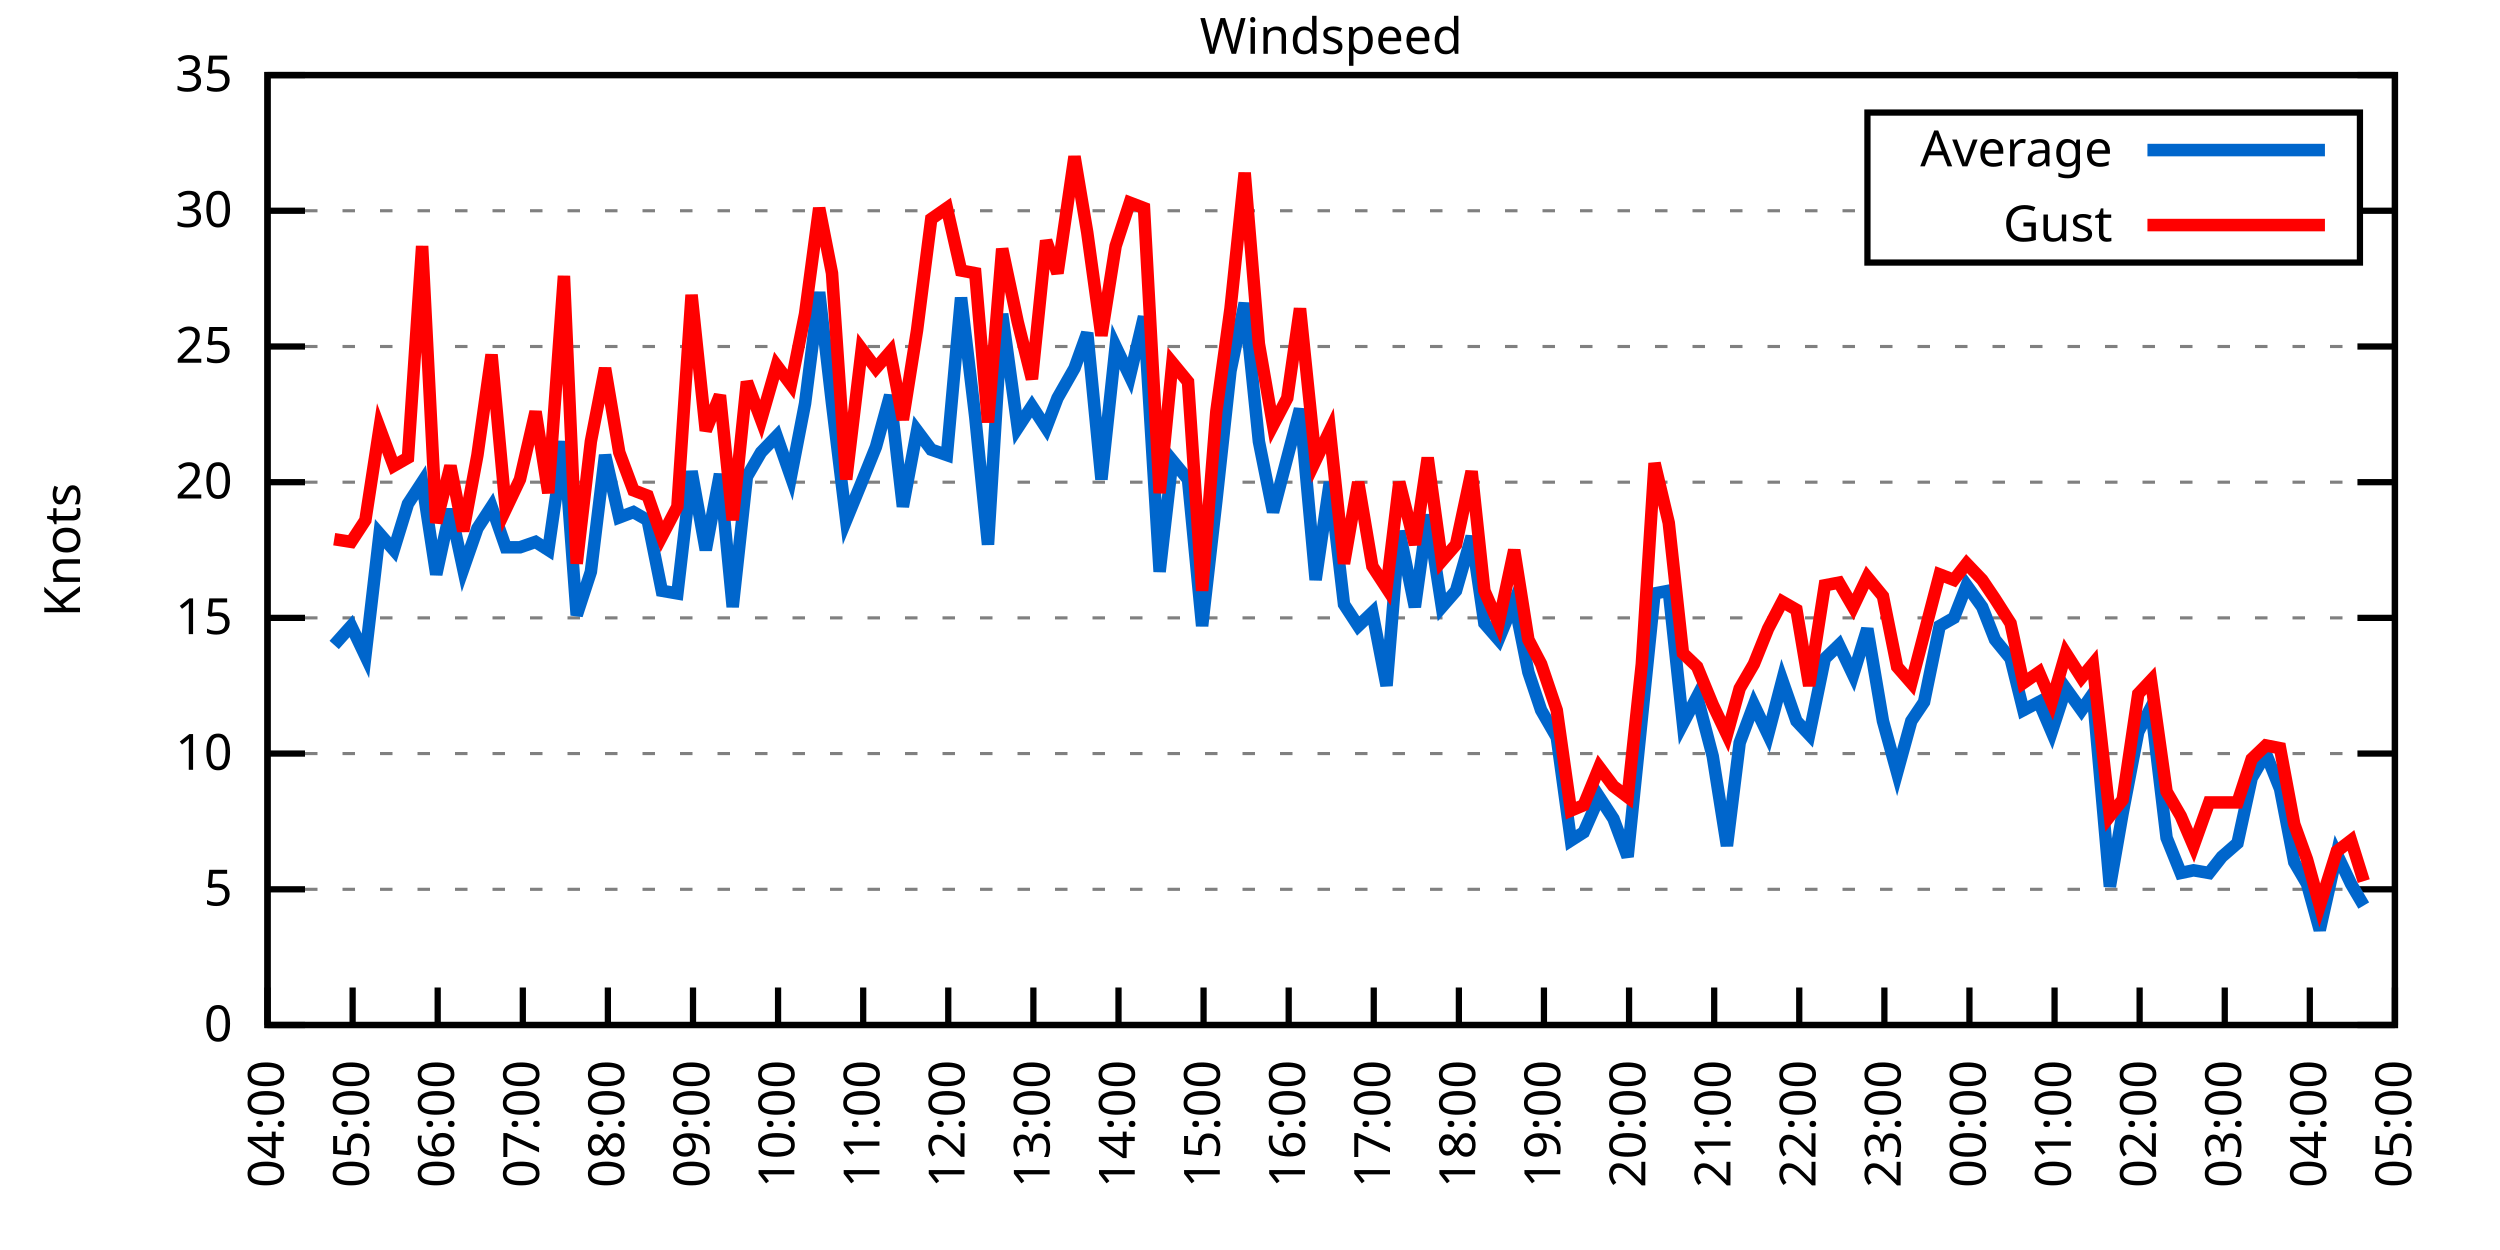
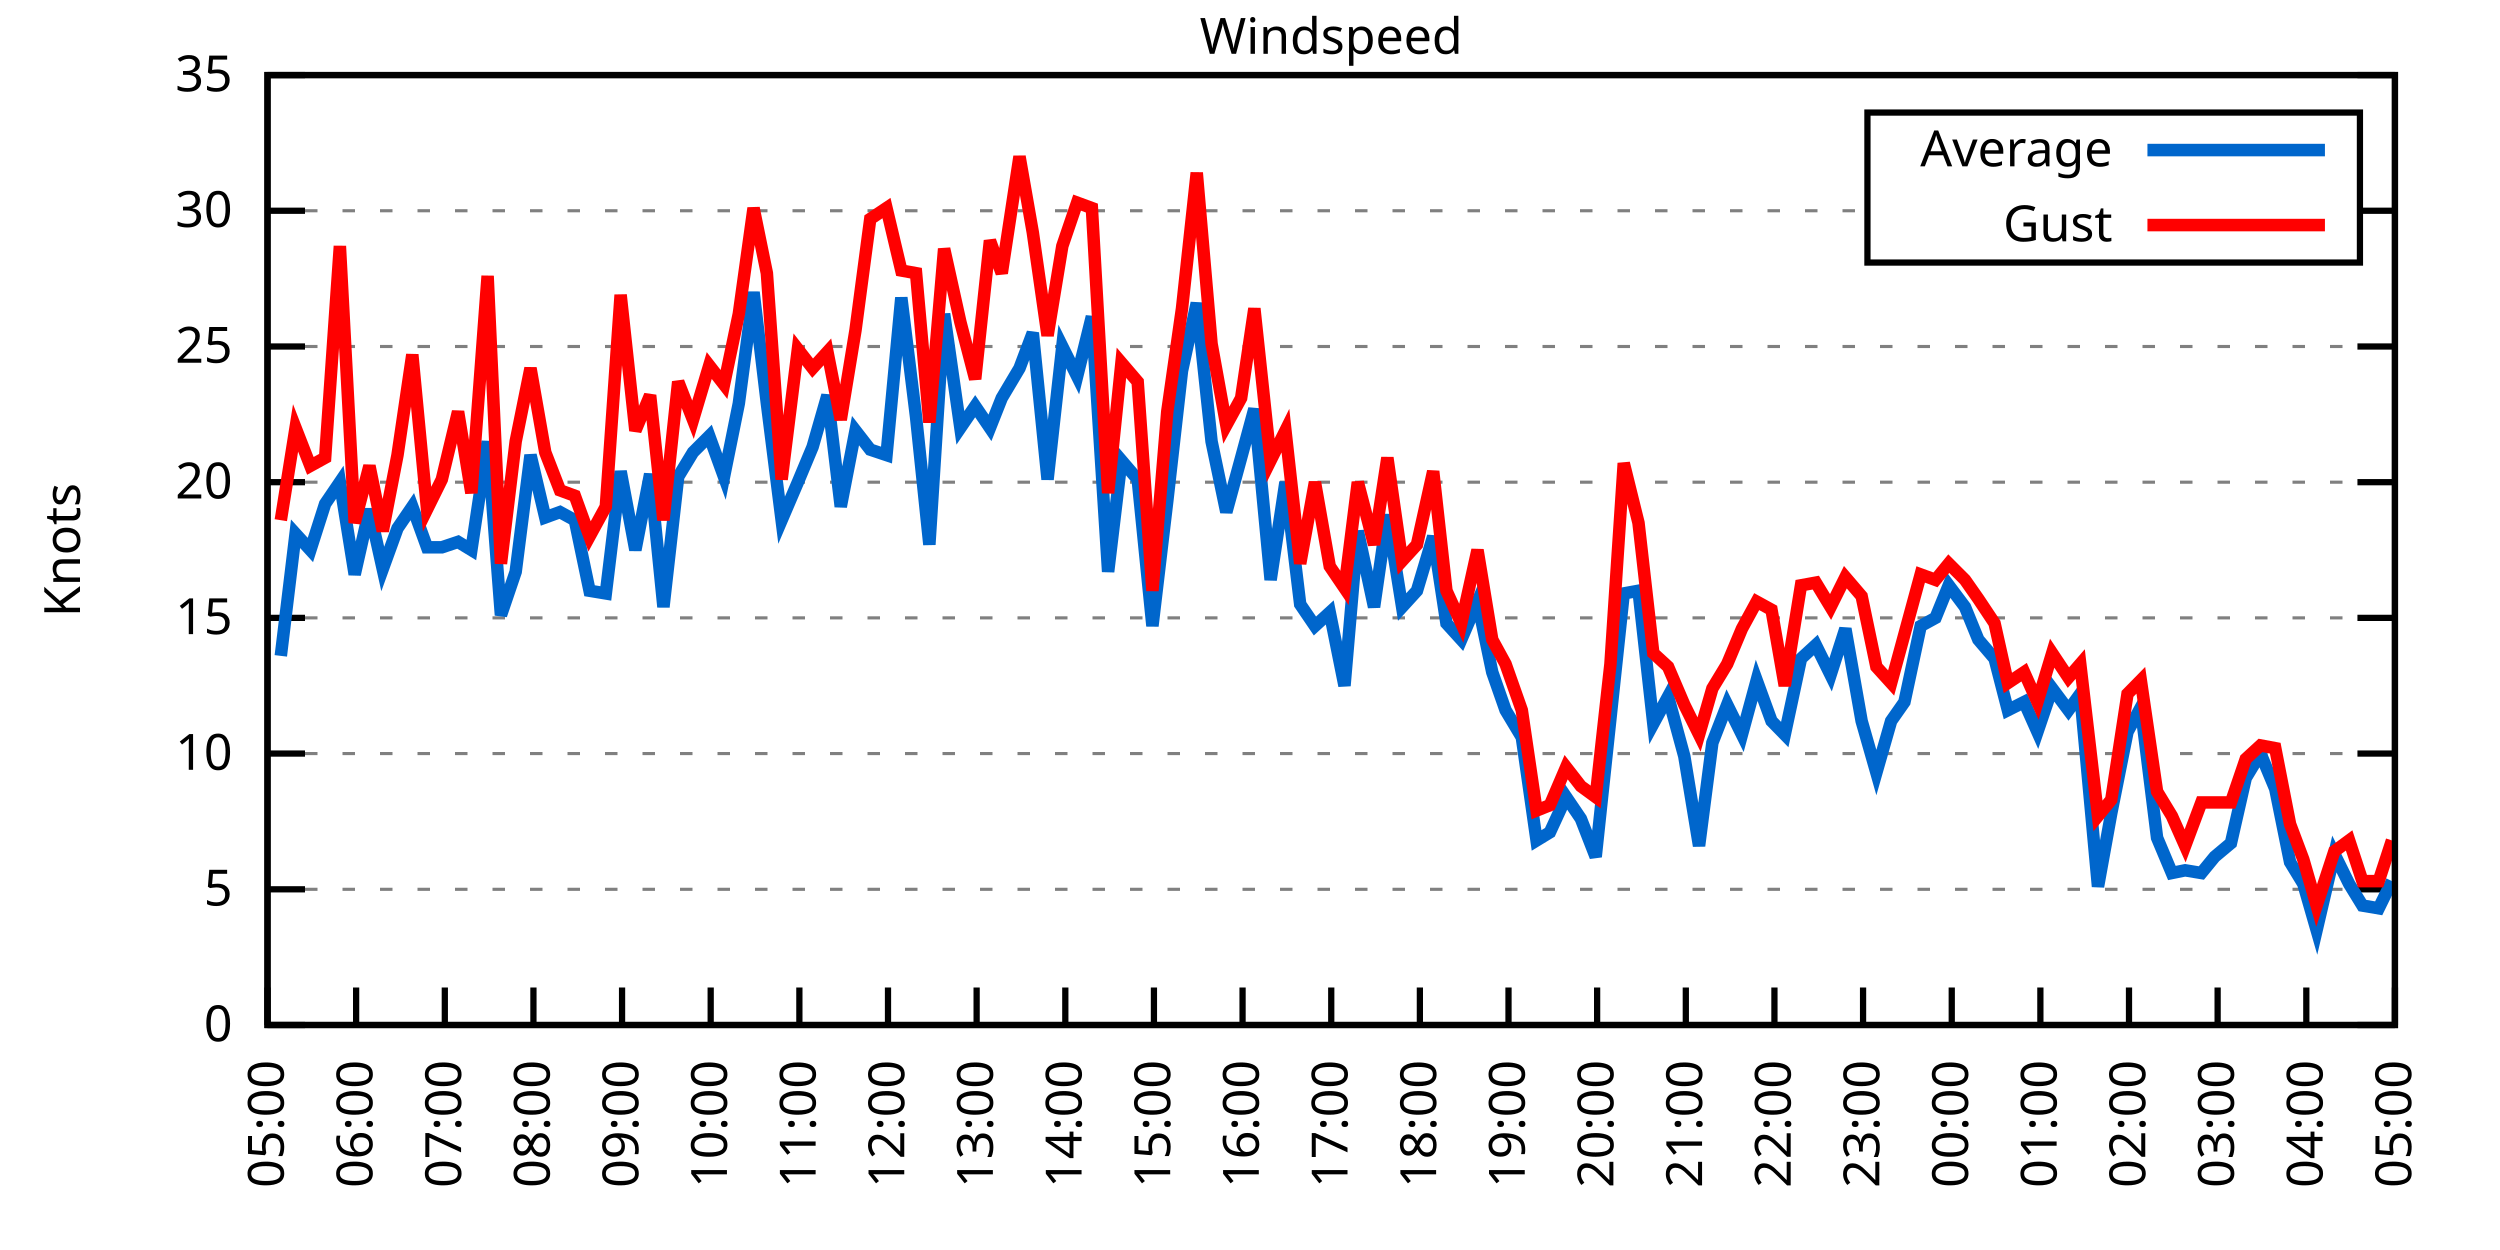
<svg xmlns="http://www.w3.org/2000/svg" xmlns:xlink="http://www.w3.org/1999/xlink" width="400" height="200" viewBox="0 0 400 200">
  <g id="gnuplot_canvas">
    <rect x="0" y="0" width="400" height="200" fill="none" />
    <defs>
      <circle id="gpDot" r="0.5" stroke-width="0.5" stroke="currentColor" />
      <path id="gpPt0" stroke-width="0.333" stroke="currentColor" d="M-1,0 h2 M0,-1 v2" />
      <path id="gpPt1" stroke-width="0.333" stroke="currentColor" d="M-1,-1 L1,1 M1,-1 L-1,1" />
      <path id="gpPt2" stroke-width="0.333" stroke="currentColor" d="M-1,0 L1,0 M0,-1 L0,1 M-1,-1 L1,1 M-1,1 L1,-1" />
      <rect id="gpPt3" stroke-width="0.333" stroke="currentColor" x="-1" y="-1" width="2" height="2" />
      <rect id="gpPt4" stroke-width="0.333" stroke="currentColor" fill="currentColor" x="-1" y="-1" width="2" height="2" />
      <circle id="gpPt5" stroke-width="0.333" stroke="currentColor" cx="0" cy="0" r="1" />
      <use xlink:href="#gpPt5" id="gpPt6" fill="currentColor" stroke="none" />
      <path id="gpPt7" stroke-width="0.333" stroke="currentColor" d="M0,-1.33 L-1.33,0.67 L1.33,0.67 z" />
      <use xlink:href="#gpPt7" id="gpPt8" fill="currentColor" stroke="none" />
      <use xlink:href="#gpPt7" id="gpPt9" stroke="currentColor" transform="rotate(180)" />
      <use xlink:href="#gpPt9" id="gpPt10" fill="currentColor" stroke="none" />
      <use xlink:href="#gpPt3" id="gpPt11" stroke="currentColor" transform="rotate(45)" />
      <use xlink:href="#gpPt11" id="gpPt12" fill="currentColor" stroke="none" />
      <path id="gpPt13" stroke-width="0.333" stroke="currentColor" d="M0,1.330 L1.265,0.411 L0.782,-1.067 L-0.782,-1.076 L-1.265,0.411 z" />
      <use xlink:href="#gpPt13" id="gpPt14" fill="currentColor" stroke="none" />
      <filter id="textbox" filterUnits="objectBoundingBox" x="0" y="0" height="1" width="1">
        <feFlood flood-color="white" flood-opacity="1" result="bgnd" />
        <feComposite in="SourceGraphic" in2="bgnd" operator="atop" />
      </filter>
      <filter id="greybox" filterUnits="objectBoundingBox" x="0" y="0" height="1" width="1">
        <feFlood flood-color="lightgrey" flood-opacity="1" result="grey" />
        <feComposite in="SourceGraphic" in2="grey" operator="atop" />
      </filter>
    </defs>
    <g fill="none" color="white" stroke="currentColor" stroke-width="1.00" stroke-linecap="butt" stroke-linejoin="miter">
</g>
    <g fill="none" color="black" stroke="currentColor" stroke-width="1.00" stroke-linecap="butt" stroke-linejoin="miter">
      <g stroke="none" shape-rendering="crispEdges">
        <polygon fill="rgb(255, 255, 255)" points="42.80,164.00 383.18,164.00 383.18,12.02 42.80,12.02 " />
      </g>
    </g>
    <g fill="none" color="black" stroke="currentColor" stroke-width="1.00" stroke-linecap="butt" stroke-linejoin="miter">
</g>
    <g fill="none" color="black" stroke="black" stroke-width="0.50" stroke-linecap="butt" stroke-linejoin="miter">
</g>
    <g fill="none" color="gray" stroke="currentColor" stroke-width="0.50" stroke-linecap="butt" stroke-linejoin="miter">
      <path stroke="gray" stroke-dasharray="2,4" class="gridline" d="M42.80,164.00 L383.19,164.00  " />
    </g>
    <g fill="none" color="gray" stroke="gray" stroke-width="1.00" stroke-linecap="butt" stroke-linejoin="miter">
</g>
    <g fill="none" color="black" stroke="currentColor" stroke-width="1.00" stroke-linecap="butt" stroke-linejoin="miter">
      <path stroke="black" d="M42.80,164.00 L48.80,164.00 M383.19,164.00 L377.19,164.00  " />
      <g transform="translate(37.20,166.60)" stroke="none" fill="black" font-family="Sans" font-size="8.00" text-anchor="end">
        <text>
          <tspan font-family="Sans"> 0</tspan>
        </text>
      </g>
    </g>
    <g fill="none" color="black" stroke="currentColor" stroke-width="1.00" stroke-linecap="butt" stroke-linejoin="miter">
</g>
    <g fill="none" color="black" stroke="black" stroke-width="0.50" stroke-linecap="butt" stroke-linejoin="miter">
</g>
    <g fill="none" color="gray" stroke="currentColor" stroke-width="0.50" stroke-linecap="butt" stroke-linejoin="miter">
      <path stroke="gray" stroke-dasharray="2,4" class="gridline" d="M42.80,142.29 L383.19,142.29  " />
    </g>
    <g fill="none" color="gray" stroke="gray" stroke-width="1.00" stroke-linecap="butt" stroke-linejoin="miter">
</g>
    <g fill="none" color="black" stroke="currentColor" stroke-width="1.00" stroke-linecap="butt" stroke-linejoin="miter">
      <path stroke="black" d="M42.80,142.29 L48.80,142.29 M383.19,142.29 L377.19,142.29  " />
      <g transform="translate(37.20,144.89)" stroke="none" fill="black" font-family="Sans" font-size="8.00" text-anchor="end">
        <text>
          <tspan font-family="Sans"> 5</tspan>
        </text>
      </g>
    </g>
    <g fill="none" color="black" stroke="currentColor" stroke-width="1.00" stroke-linecap="butt" stroke-linejoin="miter">
</g>
    <g fill="none" color="black" stroke="black" stroke-width="0.50" stroke-linecap="butt" stroke-linejoin="miter">
</g>
    <g fill="none" color="gray" stroke="currentColor" stroke-width="0.50" stroke-linecap="butt" stroke-linejoin="miter">
      <path stroke="gray" stroke-dasharray="2,4" class="gridline" d="M42.80,120.57 L383.19,120.57  " />
    </g>
    <g fill="none" color="gray" stroke="gray" stroke-width="1.00" stroke-linecap="butt" stroke-linejoin="miter">
</g>
    <g fill="none" color="black" stroke="currentColor" stroke-width="1.00" stroke-linecap="butt" stroke-linejoin="miter">
      <path stroke="black" d="M42.80,120.57 L48.80,120.57 M383.19,120.57 L377.19,120.57  " />
      <g transform="translate(37.20,123.17)" stroke="none" fill="black" font-family="Sans" font-size="8.00" text-anchor="end">
        <text>
          <tspan font-family="Sans"> 10</tspan>
        </text>
      </g>
    </g>
    <g fill="none" color="black" stroke="currentColor" stroke-width="1.00" stroke-linecap="butt" stroke-linejoin="miter">
</g>
    <g fill="none" color="black" stroke="black" stroke-width="0.50" stroke-linecap="butt" stroke-linejoin="miter">
</g>
    <g fill="none" color="gray" stroke="currentColor" stroke-width="0.50" stroke-linecap="butt" stroke-linejoin="miter">
      <path stroke="gray" stroke-dasharray="2,4" class="gridline" d="M42.80,98.86 L383.19,98.86  " />
    </g>
    <g fill="none" color="gray" stroke="gray" stroke-width="1.00" stroke-linecap="butt" stroke-linejoin="miter">
</g>
    <g fill="none" color="black" stroke="currentColor" stroke-width="1.00" stroke-linecap="butt" stroke-linejoin="miter">
      <path stroke="black" d="M42.80,98.86 L48.80,98.86 M383.19,98.86 L377.19,98.86  " />
      <g transform="translate(37.20,101.46)" stroke="none" fill="black" font-family="Sans" font-size="8.00" text-anchor="end">
        <text>
          <tspan font-family="Sans"> 15</tspan>
        </text>
      </g>
    </g>
    <g fill="none" color="black" stroke="currentColor" stroke-width="1.00" stroke-linecap="butt" stroke-linejoin="miter">
</g>
    <g fill="none" color="black" stroke="black" stroke-width="0.50" stroke-linecap="butt" stroke-linejoin="miter">
</g>
    <g fill="none" color="gray" stroke="currentColor" stroke-width="0.50" stroke-linecap="butt" stroke-linejoin="miter">
      <path stroke="gray" stroke-dasharray="2,4" class="gridline" d="M42.80,77.15 L383.19,77.15  " />
    </g>
    <g fill="none" color="gray" stroke="gray" stroke-width="1.00" stroke-linecap="butt" stroke-linejoin="miter">
</g>
    <g fill="none" color="black" stroke="currentColor" stroke-width="1.00" stroke-linecap="butt" stroke-linejoin="miter">
      <path stroke="black" d="M42.80,77.15 L48.80,77.15 M383.19,77.15 L377.19,77.15  " />
      <g transform="translate(37.20,79.75)" stroke="none" fill="black" font-family="Sans" font-size="8.00" text-anchor="end">
        <text>
          <tspan font-family="Sans"> 20</tspan>
        </text>
      </g>
    </g>
    <g fill="none" color="black" stroke="currentColor" stroke-width="1.00" stroke-linecap="butt" stroke-linejoin="miter">
</g>
    <g fill="none" color="black" stroke="black" stroke-width="0.50" stroke-linecap="butt" stroke-linejoin="miter">
</g>
    <g fill="none" color="gray" stroke="currentColor" stroke-width="0.50" stroke-linecap="butt" stroke-linejoin="miter">
      <path stroke="gray" stroke-dasharray="2,4" class="gridline" d="M42.80,55.44 L383.19,55.44  " />
    </g>
    <g fill="none" color="gray" stroke="gray" stroke-width="1.00" stroke-linecap="butt" stroke-linejoin="miter">
</g>
    <g fill="none" color="black" stroke="currentColor" stroke-width="1.00" stroke-linecap="butt" stroke-linejoin="miter">
      <path stroke="black" d="M42.80,55.44 L48.80,55.44 M383.19,55.44 L377.19,55.44  " />
      <g transform="translate(37.20,58.04)" stroke="none" fill="black" font-family="Sans" font-size="8.00" text-anchor="end">
        <text>
          <tspan font-family="Sans"> 25</tspan>
        </text>
      </g>
    </g>
    <g fill="none" color="black" stroke="currentColor" stroke-width="1.00" stroke-linecap="butt" stroke-linejoin="miter">
</g>
    <g fill="none" color="black" stroke="black" stroke-width="0.50" stroke-linecap="butt" stroke-linejoin="miter">
</g>
    <g fill="none" color="gray" stroke="currentColor" stroke-width="0.50" stroke-linecap="butt" stroke-linejoin="miter">
      <path stroke="gray" stroke-dasharray="2,4" class="gridline" d="M42.80,33.72 L298.79,33.72 M377.59,33.72 L383.19,33.72  " />
    </g>
    <g fill="none" color="gray" stroke="gray" stroke-width="1.00" stroke-linecap="butt" stroke-linejoin="miter">
</g>
    <g fill="none" color="black" stroke="currentColor" stroke-width="1.00" stroke-linecap="butt" stroke-linejoin="miter">
      <path stroke="black" d="M42.80,33.72 L48.80,33.72 M383.19,33.72 L377.19,33.72  " />
      <g transform="translate(37.20,36.32)" stroke="none" fill="black" font-family="Sans" font-size="8.00" text-anchor="end">
        <text>
          <tspan font-family="Sans"> 30</tspan>
        </text>
      </g>
    </g>
    <g fill="none" color="black" stroke="currentColor" stroke-width="1.00" stroke-linecap="butt" stroke-linejoin="miter">
</g>
    <g fill="none" color="black" stroke="black" stroke-width="0.50" stroke-linecap="butt" stroke-linejoin="miter">
</g>
    <g fill="none" color="gray" stroke="currentColor" stroke-width="0.50" stroke-linecap="butt" stroke-linejoin="miter">
      <path stroke="gray" stroke-dasharray="2,4" class="gridline" d="M42.80,12.01 L383.19,12.01  " />
    </g>
    <g fill="none" color="gray" stroke="gray" stroke-width="1.00" stroke-linecap="butt" stroke-linejoin="miter">
</g>
    <g fill="none" color="black" stroke="currentColor" stroke-width="1.00" stroke-linecap="butt" stroke-linejoin="miter">
      <path stroke="black" d="M42.80,12.01 L48.80,12.01 M383.19,12.01 L377.19,12.01  " />
      <g transform="translate(37.20,14.61)" stroke="none" fill="black" font-family="Sans" font-size="8.00" text-anchor="end">
        <text>
          <tspan font-family="Sans"> 35</tspan>
        </text>
      </g>
    </g>
    <g fill="none" color="black" stroke="currentColor" stroke-width="1.00" stroke-linecap="butt" stroke-linejoin="miter">
      <path stroke="black" d="M42.80,164.00 L42.80,158.00  " />
      <g transform="translate(45.40,169.60) rotate(270.00)" stroke="none" fill="black" font-family="Sans" font-size="8.00" text-anchor="end">
        <text>
-           <tspan font-family="Sans">04:00</tspan>
-         </text>
-       </g>
-     </g>
-     <g fill="none" color="black" stroke="currentColor" stroke-width="1.00" stroke-linecap="butt" stroke-linejoin="miter">
-       <path stroke="black" d="M56.42,164.00 L56.42,158.00  " />
-       <g transform="translate(59.02,169.60) rotate(270.00)" stroke="none" fill="black" font-family="Sans" font-size="8.00" text-anchor="end">
-         <text>
          <tspan font-family="Sans">05:00</tspan>
        </text>
      </g>
    </g>
    <g fill="none" color="black" stroke="currentColor" stroke-width="1.00" stroke-linecap="butt" stroke-linejoin="miter">
-       <path stroke="black" d="M70.03,164.00 L70.03,158.00  " />
-       <g transform="translate(72.63,169.60) rotate(270.00)" stroke="none" fill="black" font-family="Sans" font-size="8.00" text-anchor="end">
+       <path stroke="black" d="M56.98,164.00 L56.98,158.00  " />
+       <g transform="translate(59.58,169.60) rotate(270.00)" stroke="none" fill="black" font-family="Sans" font-size="8.00" text-anchor="end">
        <text>
          <tspan font-family="Sans">06:00</tspan>
        </text>
      </g>
    </g>
    <g fill="none" color="black" stroke="currentColor" stroke-width="1.00" stroke-linecap="butt" stroke-linejoin="miter">
-       <path stroke="black" d="M83.65,164.00 L83.65,158.00  " />
-       <g transform="translate(86.25,169.60) rotate(270.00)" stroke="none" fill="black" font-family="Sans" font-size="8.00" text-anchor="end">
+       <path stroke="black" d="M71.17,164.00 L71.17,158.00  " />
+       <g transform="translate(73.77,169.60) rotate(270.00)" stroke="none" fill="black" font-family="Sans" font-size="8.00" text-anchor="end">
        <text>
          <tspan font-family="Sans">07:00</tspan>
        </text>
      </g>
    </g>
    <g fill="none" color="black" stroke="currentColor" stroke-width="1.00" stroke-linecap="butt" stroke-linejoin="miter">
-       <path stroke="black" d="M97.26,164.00 L97.26,158.00  " />
-       <g transform="translate(99.86,169.60) rotate(270.00)" stroke="none" fill="black" font-family="Sans" font-size="8.00" text-anchor="end">
+       <path stroke="black" d="M85.35,164.00 L85.35,158.00  " />
+       <g transform="translate(87.95,169.60) rotate(270.00)" stroke="none" fill="black" font-family="Sans" font-size="8.00" text-anchor="end">
        <text>
          <tspan font-family="Sans">08:00</tspan>
        </text>
      </g>
    </g>
    <g fill="none" color="black" stroke="currentColor" stroke-width="1.00" stroke-linecap="butt" stroke-linejoin="miter">
-       <path stroke="black" d="M110.88,164.00 L110.88,158.00  " />
-       <g transform="translate(113.48,169.60) rotate(270.00)" stroke="none" fill="black" font-family="Sans" font-size="8.00" text-anchor="end">
+       <path stroke="black" d="M99.53,164.00 L99.53,158.00  " />
+       <g transform="translate(102.13,169.60) rotate(270.00)" stroke="none" fill="black" font-family="Sans" font-size="8.00" text-anchor="end">
        <text>
          <tspan font-family="Sans">09:00</tspan>
        </text>
      </g>
    </g>
    <g fill="none" color="black" stroke="currentColor" stroke-width="1.00" stroke-linecap="butt" stroke-linejoin="miter">
-       <path stroke="black" d="M124.49,164.00 L124.49,158.00  " />
-       <g transform="translate(127.09,169.60) rotate(270.00)" stroke="none" fill="black" font-family="Sans" font-size="8.00" text-anchor="end">
+       <path stroke="black" d="M113.71,164.00 L113.71,158.00  " />
+       <g transform="translate(116.31,169.60) rotate(270.00)" stroke="none" fill="black" font-family="Sans" font-size="8.00" text-anchor="end">
        <text>
          <tspan font-family="Sans">10:00</tspan>
        </text>
      </g>
    </g>
    <g fill="none" color="black" stroke="currentColor" stroke-width="1.00" stroke-linecap="butt" stroke-linejoin="miter">
-       <path stroke="black" d="M138.11,164.00 L138.11,158.00  " />
-       <g transform="translate(140.71,169.60) rotate(270.00)" stroke="none" fill="black" font-family="Sans" font-size="8.00" text-anchor="end">
+       <path stroke="black" d="M127.90,164.00 L127.90,158.00  " />
+       <g transform="translate(130.50,169.60) rotate(270.00)" stroke="none" fill="black" font-family="Sans" font-size="8.00" text-anchor="end">
        <text>
          <tspan font-family="Sans">11:00</tspan>
        </text>
      </g>
    </g>
    <g fill="none" color="black" stroke="currentColor" stroke-width="1.00" stroke-linecap="butt" stroke-linejoin="miter">
-       <path stroke="black" d="M151.72,164.00 L151.72,158.00  " />
-       <g transform="translate(154.32,169.60) rotate(270.00)" stroke="none" fill="black" font-family="Sans" font-size="8.00" text-anchor="end">
+       <path stroke="black" d="M142.08,164.00 L142.08,158.00  " />
+       <g transform="translate(144.68,169.60) rotate(270.00)" stroke="none" fill="black" font-family="Sans" font-size="8.00" text-anchor="end">
        <text>
          <tspan font-family="Sans">12:00</tspan>
        </text>
      </g>
    </g>
    <g fill="none" color="black" stroke="currentColor" stroke-width="1.00" stroke-linecap="butt" stroke-linejoin="miter">
-       <path stroke="black" d="M165.34,164.00 L165.34,158.00  " />
-       <g transform="translate(167.94,169.60) rotate(270.00)" stroke="none" fill="black" font-family="Sans" font-size="8.00" text-anchor="end">
+       <path stroke="black" d="M156.26,164.00 L156.26,158.00  " />
+       <g transform="translate(158.86,169.60) rotate(270.00)" stroke="none" fill="black" font-family="Sans" font-size="8.00" text-anchor="end">
        <text>
          <tspan font-family="Sans">13:00</tspan>
        </text>
      </g>
    </g>
    <g fill="none" color="black" stroke="currentColor" stroke-width="1.00" stroke-linecap="butt" stroke-linejoin="miter">
-       <path stroke="black" d="M178.96,164.00 L178.96,158.00  " />
-       <g transform="translate(181.56,169.60) rotate(270.00)" stroke="none" fill="black" font-family="Sans" font-size="8.00" text-anchor="end">
+       <path stroke="black" d="M170.45,164.00 L170.45,158.00  " />
+       <g transform="translate(173.05,169.60) rotate(270.00)" stroke="none" fill="black" font-family="Sans" font-size="8.00" text-anchor="end">
        <text>
          <tspan font-family="Sans">14:00</tspan>
        </text>
      </g>
    </g>
    <g fill="none" color="black" stroke="currentColor" stroke-width="1.00" stroke-linecap="butt" stroke-linejoin="miter">
-       <path stroke="black" d="M192.57,164.00 L192.57,158.00  " />
-       <g transform="translate(195.17,169.60) rotate(270.00)" stroke="none" fill="black" font-family="Sans" font-size="8.00" text-anchor="end">
+       <path stroke="black" d="M184.63,164.00 L184.63,158.00  " />
+       <g transform="translate(187.23,169.60) rotate(270.00)" stroke="none" fill="black" font-family="Sans" font-size="8.00" text-anchor="end">
        <text>
          <tspan font-family="Sans">15:00</tspan>
        </text>
      </g>
    </g>
    <g fill="none" color="black" stroke="currentColor" stroke-width="1.00" stroke-linecap="butt" stroke-linejoin="miter">
-       <path stroke="black" d="M206.19,164.00 L206.19,158.00  " />
-       <g transform="translate(208.79,169.60) rotate(270.00)" stroke="none" fill="black" font-family="Sans" font-size="8.00" text-anchor="end">
+       <path stroke="black" d="M198.81,164.00 L198.81,158.00  " />
+       <g transform="translate(201.41,169.60) rotate(270.00)" stroke="none" fill="black" font-family="Sans" font-size="8.00" text-anchor="end">
        <text>
          <tspan font-family="Sans">16:00</tspan>
        </text>
      </g>
    </g>
    <g fill="none" color="black" stroke="currentColor" stroke-width="1.00" stroke-linecap="butt" stroke-linejoin="miter">
-       <path stroke="black" d="M219.80,164.00 L219.80,158.00  " />
-       <g transform="translate(222.40,169.60) rotate(270.00)" stroke="none" fill="black" font-family="Sans" font-size="8.00" text-anchor="end">
+       <path stroke="black" d="M213.00,164.00 L213.00,158.00  " />
+       <g transform="translate(215.60,169.60) rotate(270.00)" stroke="none" fill="black" font-family="Sans" font-size="8.00" text-anchor="end">
        <text>
          <tspan font-family="Sans">17:00</tspan>
        </text>
      </g>
    </g>
    <g fill="none" color="black" stroke="currentColor" stroke-width="1.00" stroke-linecap="butt" stroke-linejoin="miter">
-       <path stroke="black" d="M233.42,164.00 L233.42,158.00  " />
-       <g transform="translate(236.02,169.60) rotate(270.00)" stroke="none" fill="black" font-family="Sans" font-size="8.00" text-anchor="end">
+       <path stroke="black" d="M227.18,164.00 L227.18,158.00  " />
+       <g transform="translate(229.78,169.60) rotate(270.00)" stroke="none" fill="black" font-family="Sans" font-size="8.00" text-anchor="end">
        <text>
          <tspan font-family="Sans">18:00</tspan>
        </text>
      </g>
    </g>
    <g fill="none" color="black" stroke="currentColor" stroke-width="1.00" stroke-linecap="butt" stroke-linejoin="miter">
-       <path stroke="black" d="M247.03,164.00 L247.03,158.00  " />
-       <g transform="translate(249.63,169.60) rotate(270.00)" stroke="none" fill="black" font-family="Sans" font-size="8.00" text-anchor="end">
+       <path stroke="black" d="M241.36,164.00 L241.36,158.00  " />
+       <g transform="translate(243.96,169.60) rotate(270.00)" stroke="none" fill="black" font-family="Sans" font-size="8.00" text-anchor="end">
        <text>
          <tspan font-family="Sans">19:00</tspan>
        </text>
      </g>
    </g>
    <g fill="none" color="black" stroke="currentColor" stroke-width="1.00" stroke-linecap="butt" stroke-linejoin="miter">
-       <path stroke="black" d="M260.65,164.00 L260.65,158.00  " />
-       <g transform="translate(263.25,169.60) rotate(270.00)" stroke="none" fill="black" font-family="Sans" font-size="8.00" text-anchor="end">
+       <path stroke="black" d="M255.54,164.00 L255.54,158.00  " />
+       <g transform="translate(258.14,169.60) rotate(270.00)" stroke="none" fill="black" font-family="Sans" font-size="8.00" text-anchor="end">
        <text>
          <tspan font-family="Sans">20:00</tspan>
        </text>
      </g>
    </g>
    <g fill="none" color="black" stroke="currentColor" stroke-width="1.00" stroke-linecap="butt" stroke-linejoin="miter">
-       <path stroke="black" d="M274.27,164.00 L274.27,158.00  " />
-       <g transform="translate(276.87,169.60) rotate(270.00)" stroke="none" fill="black" font-family="Sans" font-size="8.00" text-anchor="end">
+       <path stroke="black" d="M269.73,164.00 L269.73,158.00  " />
+       <g transform="translate(272.33,169.60) rotate(270.00)" stroke="none" fill="black" font-family="Sans" font-size="8.00" text-anchor="end">
        <text>
          <tspan font-family="Sans">21:00</tspan>
        </text>
      </g>
    </g>
    <g fill="none" color="black" stroke="currentColor" stroke-width="1.00" stroke-linecap="butt" stroke-linejoin="miter">
-       <path stroke="black" d="M287.88,164.00 L287.88,158.00  " />
-       <g transform="translate(290.48,169.60) rotate(270.00)" stroke="none" fill="black" font-family="Sans" font-size="8.00" text-anchor="end">
+       <path stroke="black" d="M283.91,164.00 L283.91,158.00  " />
+       <g transform="translate(286.51,169.60) rotate(270.00)" stroke="none" fill="black" font-family="Sans" font-size="8.00" text-anchor="end">
        <text>
          <tspan font-family="Sans">22:00</tspan>
        </text>
      </g>
    </g>
    <g fill="none" color="black" stroke="currentColor" stroke-width="1.00" stroke-linecap="butt" stroke-linejoin="miter">
-       <path stroke="black" d="M301.50,164.00 L301.50,158.00  " />
-       <g transform="translate(304.10,169.60) rotate(270.00)" stroke="none" fill="black" font-family="Sans" font-size="8.00" text-anchor="end">
+       <path stroke="black" d="M298.09,164.00 L298.09,158.00  " />
+       <g transform="translate(300.69,169.60) rotate(270.00)" stroke="none" fill="black" font-family="Sans" font-size="8.00" text-anchor="end">
        <text>
          <tspan font-family="Sans">23:00</tspan>
        </text>
      </g>
    </g>
    <g fill="none" color="black" stroke="currentColor" stroke-width="1.00" stroke-linecap="butt" stroke-linejoin="miter">
-       <path stroke="black" d="M315.11,164.00 L315.11,158.00  " />
-       <g transform="translate(317.71,169.60) rotate(270.00)" stroke="none" fill="black" font-family="Sans" font-size="8.00" text-anchor="end">
+       <path stroke="black" d="M312.28,164.00 L312.28,158.00  " />
+       <g transform="translate(314.88,169.60) rotate(270.00)" stroke="none" fill="black" font-family="Sans" font-size="8.00" text-anchor="end">
        <text>
          <tspan font-family="Sans">00:00</tspan>
        </text>
      </g>
    </g>
    <g fill="none" color="black" stroke="currentColor" stroke-width="1.00" stroke-linecap="butt" stroke-linejoin="miter">
-       <path stroke="black" d="M328.73,164.00 L328.73,158.00  " />
-       <g transform="translate(331.33,169.60) rotate(270.00)" stroke="none" fill="black" font-family="Sans" font-size="8.00" text-anchor="end">
+       <path stroke="black" d="M326.46,164.00 L326.46,158.00  " />
+       <g transform="translate(329.06,169.60) rotate(270.00)" stroke="none" fill="black" font-family="Sans" font-size="8.00" text-anchor="end">
        <text>
          <tspan font-family="Sans">01:00</tspan>
        </text>
      </g>
    </g>
    <g fill="none" color="black" stroke="currentColor" stroke-width="1.00" stroke-linecap="butt" stroke-linejoin="miter">
-       <path stroke="black" d="M342.34,164.00 L342.34,158.00  " />
-       <g transform="translate(344.94,169.60) rotate(270.00)" stroke="none" fill="black" font-family="Sans" font-size="8.00" text-anchor="end">
+       <path stroke="black" d="M340.64,164.00 L340.64,158.00  " />
+       <g transform="translate(343.24,169.60) rotate(270.00)" stroke="none" fill="black" font-family="Sans" font-size="8.00" text-anchor="end">
        <text>
          <tspan font-family="Sans">02:00</tspan>
        </text>
      </g>
    </g>
    <g fill="none" color="black" stroke="currentColor" stroke-width="1.00" stroke-linecap="butt" stroke-linejoin="miter">
-       <path stroke="black" d="M355.96,164.00 L355.96,158.00  " />
-       <g transform="translate(358.56,169.60) rotate(270.00)" stroke="none" fill="black" font-family="Sans" font-size="8.00" text-anchor="end">
+       <path stroke="black" d="M354.82,164.00 L354.82,158.00  " />
+       <g transform="translate(357.42,169.60) rotate(270.00)" stroke="none" fill="black" font-family="Sans" font-size="8.00" text-anchor="end">
        <text>
          <tspan font-family="Sans">03:00</tspan>
        </text>
      </g>
    </g>
    <g fill="none" color="black" stroke="currentColor" stroke-width="1.00" stroke-linecap="butt" stroke-linejoin="miter">
-       <path stroke="black" d="M369.57,164.00 L369.57,158.00  " />
-       <g transform="translate(372.17,169.60) rotate(270.00)" stroke="none" fill="black" font-family="Sans" font-size="8.00" text-anchor="end">
+       <path stroke="black" d="M369.01,164.00 L369.01,158.00  " />
+       <g transform="translate(371.61,169.60) rotate(270.00)" stroke="none" fill="black" font-family="Sans" font-size="8.00" text-anchor="end">
        <text>
          <tspan font-family="Sans">04:00</tspan>
        </text>
      </g>
    </g>
    <g fill="none" color="black" stroke="currentColor" stroke-width="1.00" stroke-linecap="butt" stroke-linejoin="miter">
      <path stroke="black" d="M383.19,164.00 L383.19,158.00  " />
      <g transform="translate(385.79,169.60) rotate(270.00)" stroke="none" fill="black" font-family="Sans" font-size="8.00" text-anchor="end">
        <text>
          <tspan font-family="Sans">05:00</tspan>
        </text>
      </g>
    </g>
    <g fill="none" color="black" stroke="currentColor" stroke-width="1.00" stroke-linecap="butt" stroke-linejoin="miter">
</g>
    <g fill="none" color="black" stroke="currentColor" stroke-width="1.00" stroke-linecap="butt" stroke-linejoin="miter">
      <path stroke="black" d="M42.80,12.01 L42.80,164.00 L383.19,164.00 L383.19,12.01 L42.80,12.01 Z  " />
    </g>
    <g fill="none" color="black" stroke="currentColor" stroke-width="1.00" stroke-linecap="butt" stroke-linejoin="miter">
</g>
    <g fill="none" color="black" stroke="currentColor" stroke-width="1.00" stroke-linecap="butt" stroke-linejoin="miter">
      <path stroke="black" d="M298.79,42.01 L298.79,18.01 L377.59,18.01 L377.59,42.01 L298.79,42.01 Z  " />
    </g>
    <g id="Windspeed_plot_1">
      <g fill="none" color="white" stroke="black" stroke-width="2.00" stroke-linecap="butt" stroke-linejoin="miter">
</g>
      <g fill="none" color="black" stroke="currentColor" stroke-width="2.00" stroke-linecap="butt" stroke-linejoin="miter">
        <g transform="translate(337.99,26.61)" stroke="none" fill="black" font-family="Sans" font-size="8.00" text-anchor="end">
          <text>
            <tspan font-family="Sans">Average</tspan>
          </text>
        </g>
      </g>
      <g fill="none" color="black" stroke="currentColor" stroke-width="2.00" stroke-linecap="butt" stroke-linejoin="miter">
-         <path stroke="rgb(  0, 102, 204)" d="M343.59,24.01 L371.99,24.01 M53.47,103.20 L56.19,100.16 L58.46,104.94 L60.73,85.40 L63.00,88.00 L65.27,80.62   L67.54,77.15 L69.80,91.91 L72.07,81.49 L74.12,91.04 L76.39,84.53 L78.65,81.06 L80.92,87.57 L83.19,87.57   L85.69,86.70 L87.73,88.00 L90.23,70.63 L92.27,98.43 L94.54,91.48 L96.81,72.81 L99.08,82.79 L101.35,81.93   L103.62,83.23 L105.89,94.52 L108.38,94.95 L110.65,75.41 L112.92,88.00 L115.19,75.85 L117.23,97.12 L119.50,76.28   L121.77,72.37 L124.27,69.77 L126.54,76.28 L128.81,64.56 L131.07,46.75 L133.12,64.56 L135.39,83.23 L137.88,77.15   L140.15,71.50 L142.42,63.25 L144.46,81.06 L146.73,68.90 L149.00,71.94 L151.50,72.81 L153.77,47.62 L156.04,66.73   L158.08,87.14 L160.35,50.22 L162.84,68.46 L165.11,64.99 L167.38,68.46 L169.20,63.69 L171.92,58.91 L173.96,53.26   L176.23,76.71 L178.50,55.44 L180.77,60.21 L183.04,50.66 L185.54,91.48 L187.58,73.67 L190.08,76.71 L192.34,100.16   L194.61,80.19 L196.88,59.34 L199.15,48.49 L201.42,70.63 L203.69,81.93 L205.96,73.24 L208.00,65.42 L210.50,92.78   L212.77,77.15 L215.04,96.69 L217.31,100.16 L219.58,97.99 L221.85,109.72 L223.89,84.97 L226.38,97.12 L228.43,82.36   L230.70,97.12 L232.96,94.52 L235.46,85.83 L237.50,99.73 L239.77,102.34 L242.27,96.26 L244.54,107.55 L246.58,113.63   L249.08,117.97 L251.35,134.47 L253.39,133.17 L255.88,127.52 L258.15,131.00 L260.42,137.08 L262.69,114.93 L264.73,94.95   L267.00,94.52 L269.27,115.80 L271.54,111.45 L274.04,121.01 L276.31,135.34 L278.35,118.84 L280.62,112.76 L282.89,117.53   L285.16,108.85 L287.43,115.36 L289.47,117.53 L291.97,105.38 L294.23,103.20 L296.50,107.98 L298.77,100.60 L301.27,115.36   L303.54,123.61 L305.81,115.36 L307.85,112.32 L310.35,100.16 L312.62,98.86 L314.66,93.65 L317.15,97.12 L319.20,102.34   L321.69,105.38 L323.74,113.63 L326.23,112.32 L328.27,117.10 L330.54,110.15 L333.04,113.63 L334.85,111.02 L337.58,141.85   L339.62,130.13 L342.12,117.10 L344.16,113.19 L346.65,134.04 L348.92,139.68 L350.97,139.25 L353.46,139.68 L355.50,137.08   L358.00,134.90 L360.27,124.48 L362.54,120.57 L364.81,126.22 L367.08,137.94 L369.12,141.42 L371.16,148.80 L373.89,136.64   L376.16,141.42 L378.20,144.89  " />
+         <path stroke="rgb(  0, 102, 204)" d="M343.59,24.01 L371.99,24.01 M44.93,104.94 L47.29,85.40 L49.66,88.00 L52.02,80.62 L54.38,77.15 L56.75,91.91   L59.11,81.49 L61.24,91.04 L63.60,84.53 L65.97,81.06 L68.33,87.57 L70.69,87.57 L73.29,86.70 L75.42,88.00   L78.02,70.63 L80.15,98.43 L82.51,91.48 L84.88,72.81 L87.24,82.79 L89.60,81.93 L91.97,83.23 L94.33,94.52   L96.93,94.95 L99.30,75.41 L101.66,88.00 L104.02,75.85 L106.15,97.12 L108.51,76.28 L110.88,72.37 L113.48,69.77   L115.84,76.28 L118.21,64.56 L120.57,46.75 L122.70,64.56 L125.06,83.23 L127.66,77.15 L130.02,71.50 L132.39,63.25   L134.52,81.06 L136.88,68.90 L139.24,71.94 L141.84,72.81 L144.21,47.62 L146.57,66.73 L148.70,87.14 L151.06,50.22   L153.66,68.46 L156.03,64.99 L158.39,68.46 L160.28,63.69 L163.12,58.91 L165.25,53.26 L167.61,76.71 L169.97,55.44   L172.34,60.21 L174.70,50.66 L177.30,91.48 L179.43,73.67 L182.03,76.71 L184.39,100.16 L186.76,80.19 L189.12,59.34   L191.48,48.49 L193.85,70.63 L196.21,81.93 L198.58,73.24 L200.70,65.42 L203.30,92.78 L205.67,77.15 L208.03,96.69   L210.39,100.16 L212.76,97.99 L215.12,109.72 L217.25,84.97 L219.85,97.12 L221.98,82.36 L224.34,97.12 L226.71,94.52   L229.31,85.83 L231.43,99.73 L233.80,102.34 L236.40,96.26 L238.76,107.55 L240.89,113.63 L243.49,117.97 L245.85,134.47   L247.98,133.17 L250.58,127.52 L252.94,131.00 L255.31,137.08 L257.67,114.93 L259.80,94.95 L262.16,94.52 L264.53,115.80   L266.89,111.45 L269.49,121.01 L271.85,135.34 L273.98,118.84 L276.35,112.76 L278.71,117.53 L281.07,108.85 L283.44,115.36   L285.56,117.53 L288.16,105.38 L290.53,103.20 L292.89,107.98 L295.26,100.60 L297.86,115.36 L300.22,123.61 L302.58,115.36   L304.71,112.32 L307.31,100.16 L309.68,98.86 L311.80,93.65 L314.40,97.12 L316.53,102.34 L319.13,105.38 L321.26,113.63   L323.86,112.32 L325.99,117.10 L328.35,110.15 L330.95,113.63 L332.84,111.02 L335.68,141.85 L337.80,130.13 L340.40,117.10   L342.53,113.19 L345.13,134.04 L347.50,139.68 L349.62,139.25 L352.22,139.68 L354.35,137.08 L356.95,134.90 L359.32,124.48   L361.68,120.57 L364.04,126.22 L366.41,137.94 L368.53,141.42 L370.66,148.80 L373.50,136.64 L375.86,141.42 L377.99,144.89   L380.59,145.33 L382.72,140.98  " />
      </g>
    </g>
    <g id="Windspeed_plot_2">
      <g fill="none" color="black" stroke="currentColor" stroke-width="2.00" stroke-linecap="butt" stroke-linejoin="miter">
        <g transform="translate(337.99,38.61)" stroke="none" fill="black" font-family="Sans" font-size="8.00" text-anchor="end">
          <text>
            <tspan font-family="Sans">Gust</tspan>
          </text>
        </g>
      </g>
      <g fill="none" color="black" stroke="currentColor" stroke-width="2.00" stroke-linecap="butt" stroke-linejoin="miter">
-         <path stroke="rgb(255,   0,   0)" d="M343.59,36.01 L371.99,36.01 M53.47,86.27 L56.19,86.70 L58.46,83.23 L60.73,68.46 L63.00,74.54 L65.27,73.24   L67.54,39.37 L69.80,83.66 L72.07,74.54 L74.12,84.97 L76.39,72.81 L78.65,56.74 L80.92,81.49 L83.19,76.71   L85.69,65.86 L87.73,78.89 L90.23,44.15 L92.27,90.18 L94.54,70.63 L96.81,58.91 L99.08,72.37 L101.35,78.45   L103.62,79.32 L105.89,85.83 L108.38,81.06 L110.65,47.18 L112.92,68.90 L115.19,63.25 L117.23,83.23 L119.50,61.08   L121.77,67.16 L124.27,58.48 L126.54,61.52 L128.81,50.22 L131.07,33.29 L133.12,43.71 L135.39,76.71 L137.88,55.87   L140.15,58.91 L142.42,56.30 L144.46,67.16 L146.73,52.83 L149.00,35.03 L151.50,33.29 L153.77,43.28 L156.04,43.71   L158.08,67.59 L160.35,39.80 L162.84,51.53 L165.11,60.65 L167.38,38.50 L169.20,43.71 L171.92,25.04 L173.96,37.20   L176.23,53.70 L178.50,39.37 L180.77,32.42 L183.04,33.29 L185.54,78.89 L187.58,58.04 L190.08,61.08 L192.34,94.52   L194.61,65.86 L196.88,49.36 L199.15,27.64 L201.42,55.00 L203.69,68.03 L205.96,63.69 L208.00,49.36 L210.50,73.67   L212.77,68.90 L215.04,90.18 L217.31,77.15 L219.58,90.61 L221.85,94.08 L223.89,77.15 L226.38,87.14 L228.43,73.24   L230.70,89.74 L232.96,87.14 L235.46,75.41 L237.50,94.52 L239.77,99.73 L242.27,88.00 L244.54,102.34 L246.58,106.24   L249.08,113.63 L251.35,129.69 L253.39,128.83 L255.88,122.75 L258.15,125.79 L260.42,127.52 L262.69,106.24 L264.73,74.11   L267.00,83.66 L269.27,104.51 L271.54,106.68 L274.04,112.76 L276.31,117.53 L278.35,110.15 L280.62,106.24 L282.89,100.60   L285.16,96.26 L287.43,97.56 L289.47,109.72 L291.97,93.65 L294.23,93.22 L296.50,97.12 L298.77,92.35 L301.27,95.39   L303.54,106.68 L305.81,109.28 L307.85,101.47 L310.35,91.91 L312.62,92.78 L314.66,90.18 L317.15,92.78 L319.20,95.82   L321.69,99.73 L323.74,109.28 L326.23,107.55 L328.27,112.32 L330.54,104.51 L333.04,108.42 L334.85,106.24 L337.58,130.56   L339.62,127.96 L342.12,111.02 L344.16,108.85 L346.65,126.65 L348.92,130.56 L350.97,135.34 L353.46,128.39 L355.50,128.39   L358.00,128.39 L360.27,121.44 L362.54,119.27 L364.81,119.71 L367.08,131.86 L369.12,137.51 L371.16,144.89 L373.89,136.21   L376.16,134.47 L378.20,140.98  " />
+         <path stroke="rgb(255,   0,   0)" d="M343.59,36.01 L371.99,36.01 M44.93,83.23 L47.29,68.46 L49.66,74.54 L52.02,73.24 L54.38,39.37 L56.75,83.66   L59.11,74.54 L61.24,84.97 L63.60,72.81 L65.97,56.74 L68.33,81.49 L70.69,76.71 L73.29,65.86 L75.42,78.89   L78.02,44.15 L80.15,90.18 L82.51,70.63 L84.88,58.91 L87.24,72.37 L89.60,78.45 L91.97,79.32 L94.33,85.83   L96.93,81.06 L99.30,47.18 L101.66,68.90 L104.02,63.25 L106.15,83.23 L108.51,61.08 L110.88,67.16 L113.48,58.48   L115.84,61.52 L118.21,50.22 L120.57,33.29 L122.70,43.71 L125.06,76.71 L127.66,55.87 L130.02,58.91 L132.39,56.30   L134.52,67.16 L136.88,52.83 L139.24,35.03 L141.84,33.29 L144.21,43.28 L146.57,43.71 L148.70,67.59 L151.06,39.80   L153.66,51.53 L156.03,60.65 L158.39,38.50 L160.28,43.71 L163.12,25.04 L165.25,37.20 L167.61,53.70 L169.97,39.37   L172.34,32.42 L174.70,33.29 L177.30,78.89 L179.43,58.04 L182.03,61.08 L184.39,94.52 L186.76,65.86 L189.12,49.36   L191.48,27.64 L193.85,55.00 L196.21,68.03 L198.58,63.69 L200.70,49.36 L203.30,73.67 L205.67,68.90 L208.03,90.18   L210.39,77.15 L212.76,90.61 L215.12,94.08 L217.25,77.15 L219.85,87.14 L221.98,73.24 L224.34,89.74 L226.71,87.14   L229.31,75.41 L231.43,94.52 L233.80,99.73 L236.40,88.00 L238.76,102.34 L240.89,106.24 L243.49,113.63 L245.85,129.69   L247.98,128.83 L250.58,122.75 L252.94,125.79 L255.31,127.52 L257.67,106.24 L259.80,74.11 L262.16,83.66 L264.53,104.51   L266.89,106.68 L269.49,112.76 L271.85,117.53 L273.98,110.15 L276.35,106.24 L278.71,100.60 L281.07,96.26 L283.44,97.56   L285.56,109.72 L288.16,93.65 L290.53,93.22 L292.89,97.12 L295.26,92.35 L297.86,95.39 L300.22,106.68 L302.58,109.28   L304.71,101.47 L307.31,91.91 L309.68,92.78 L311.80,90.18 L314.40,92.78 L316.53,95.82 L319.13,99.73 L321.26,109.28   L323.86,107.55 L325.99,112.32 L328.35,104.51 L330.95,108.42 L332.84,106.24 L335.68,130.56 L337.80,127.96 L340.40,111.02   L342.53,108.85 L345.13,126.65 L347.50,130.56 L349.62,135.34 L352.22,128.39 L354.35,128.39 L356.95,128.39 L359.32,121.44   L361.68,119.27 L364.04,119.71 L366.41,131.86 L368.53,137.51 L370.66,144.89 L373.50,136.21 L375.86,134.47 L377.99,140.98   L380.59,140.98 L382.72,134.47  " />
      </g>
    </g>
    <g fill="none" color="black" stroke="currentColor" stroke-width="2.00" stroke-linecap="butt" stroke-linejoin="miter">
</g>
    <g fill="none" color="black" stroke="black" stroke-width="1.00" stroke-linecap="butt" stroke-linejoin="miter">
</g>
    <g fill="none" color="black" stroke="currentColor" stroke-width="1.00" stroke-linecap="butt" stroke-linejoin="miter">
      <path stroke="black" d="M42.80,12.01 L42.80,164.00 L383.19,164.00 L383.19,12.01 L42.80,12.01 Z  " />
      <g transform="translate(12.80,88.01) rotate(270.00)" stroke="none" fill="black" font-family="Sans" font-size="8.00" text-anchor="middle">
        <text>
          <tspan font-family="Sans">Knots</tspan>
        </text>
      </g>
    </g>
    <g fill="none" color="black" stroke="currentColor" stroke-width="1.00" stroke-linecap="butt" stroke-linejoin="miter">
</g>
    <g fill="none" color="black" stroke="currentColor" stroke-width="1.00" stroke-linecap="butt" stroke-linejoin="miter">
      <g transform="translate(212.99,8.61)" stroke="none" fill="black" font-family="Sans" font-size="8.00" text-anchor="middle">
        <text>
          <tspan font-family="Sans">Windspeed</tspan>
        </text>
      </g>
    </g>
    <g fill="none" color="black" stroke="currentColor" stroke-width="1.00" stroke-linecap="butt" stroke-linejoin="miter">
</g>
  </g>
</svg>
